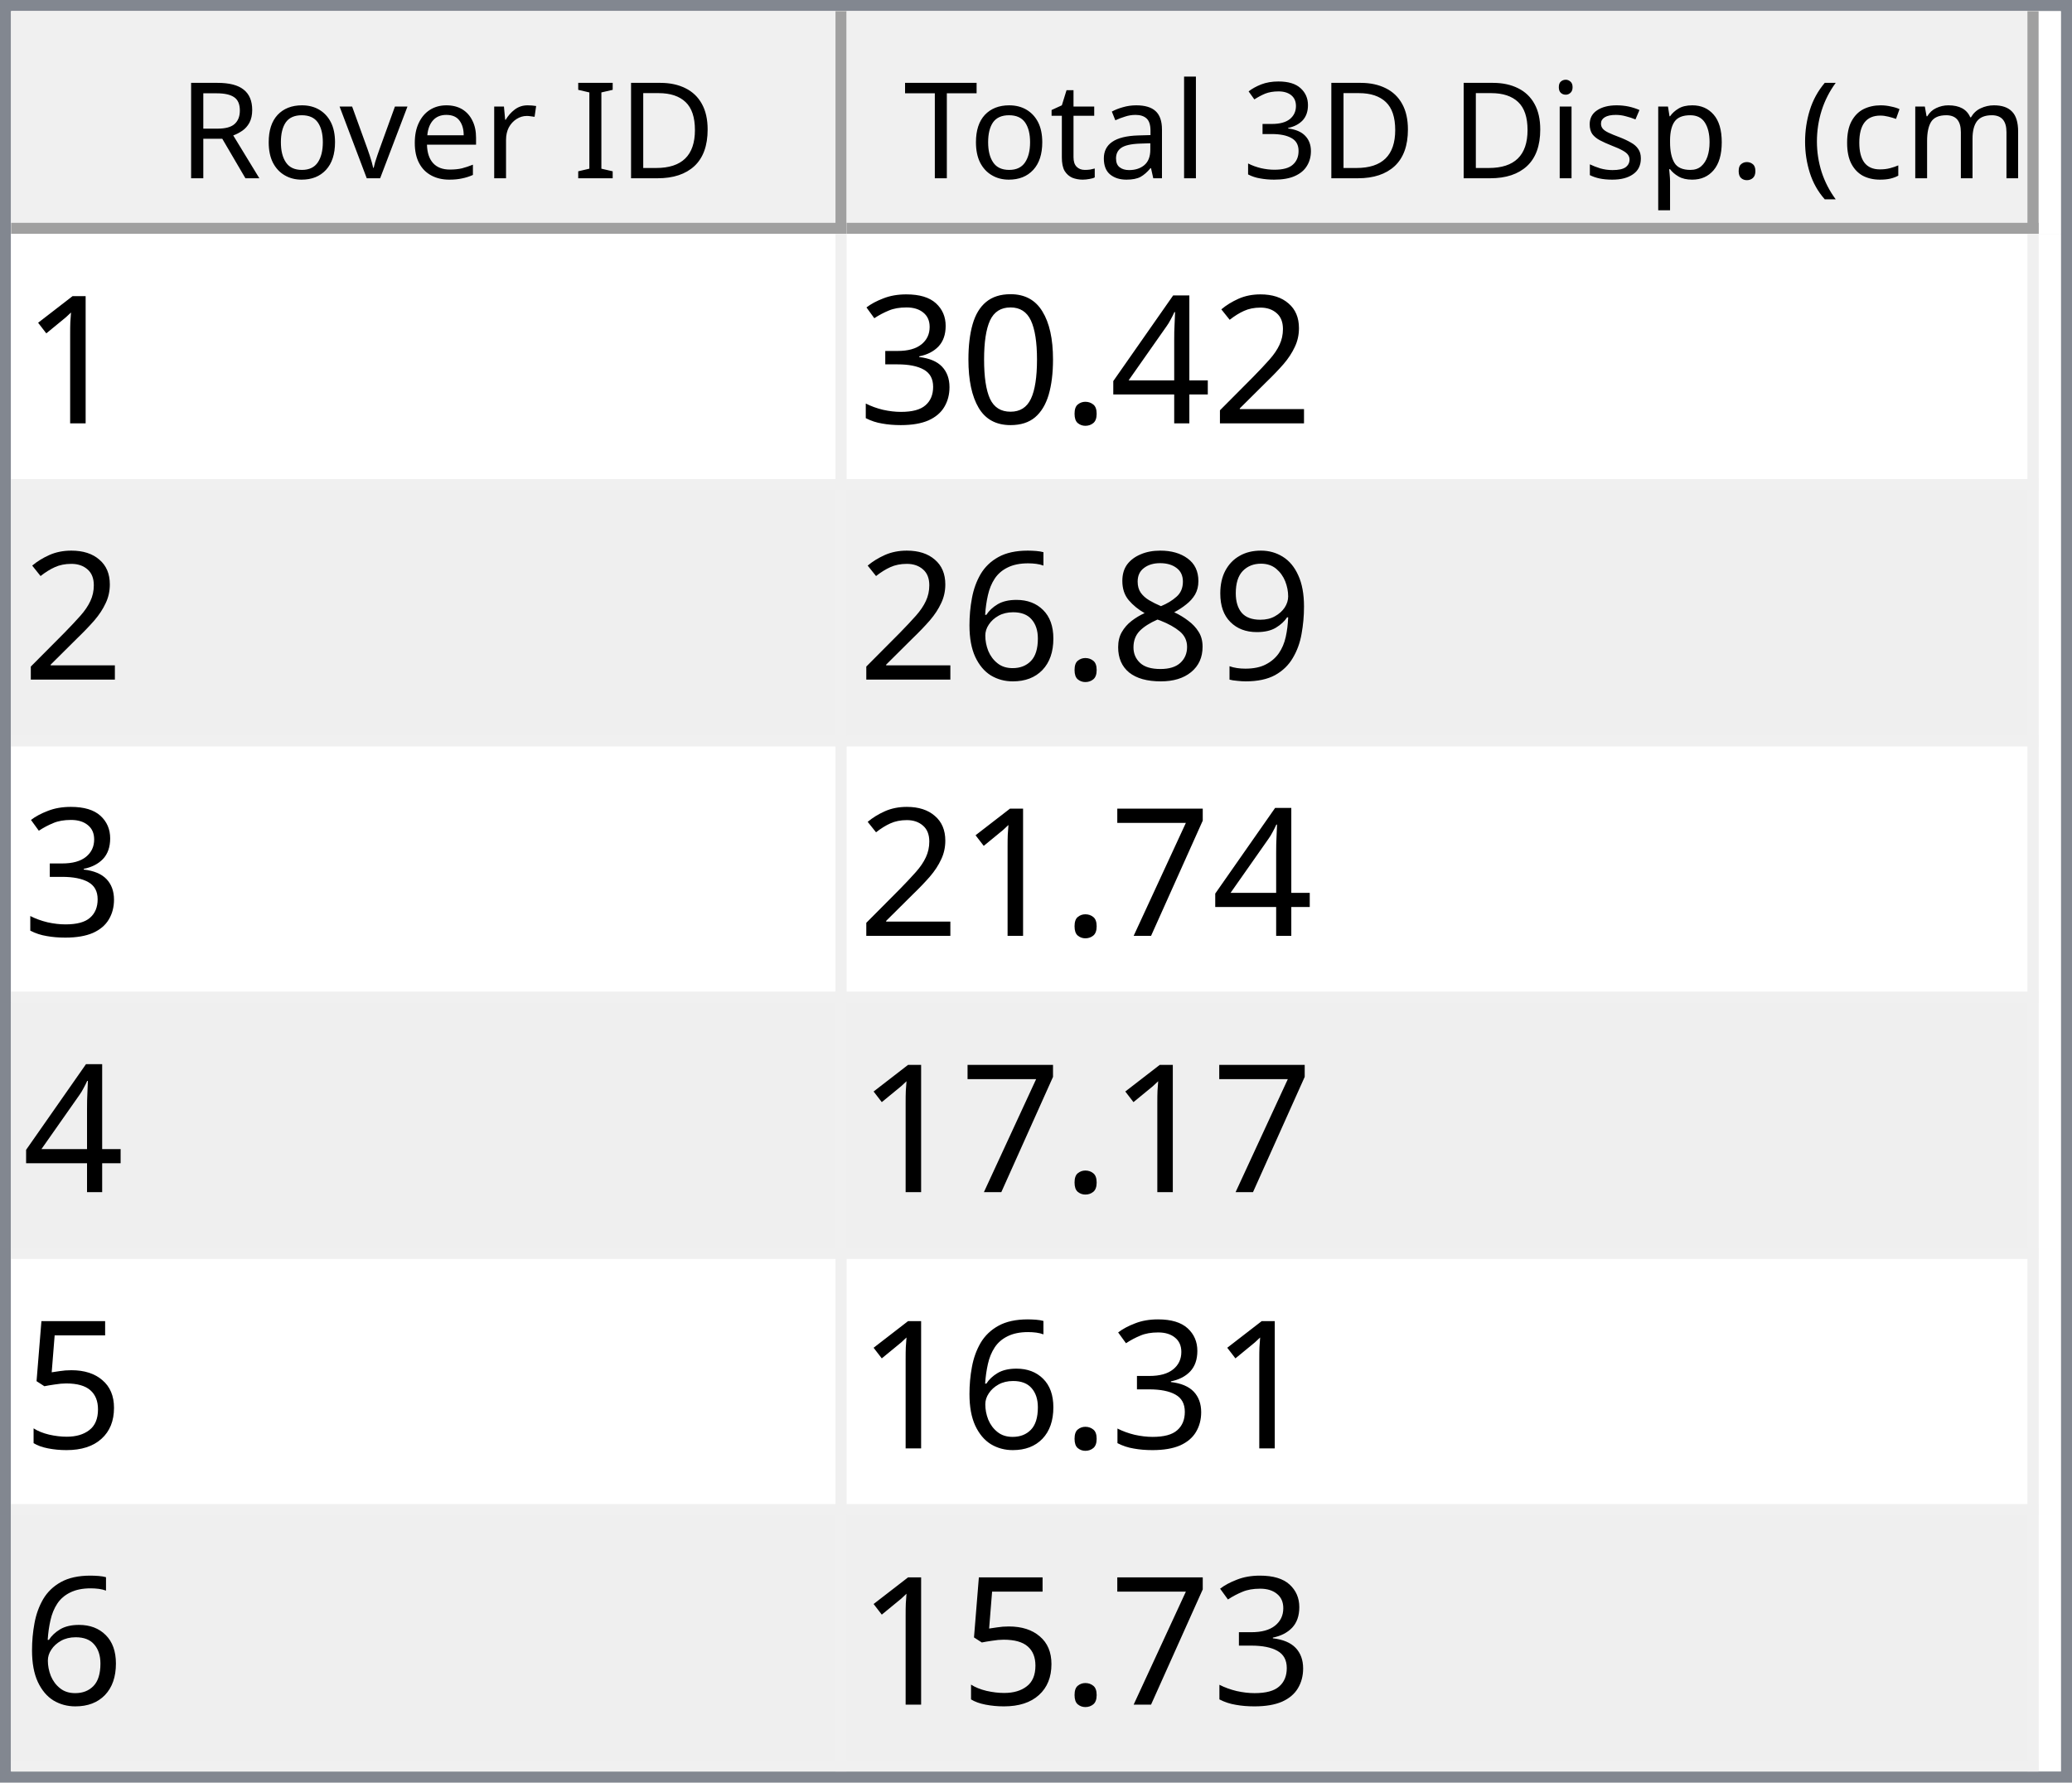
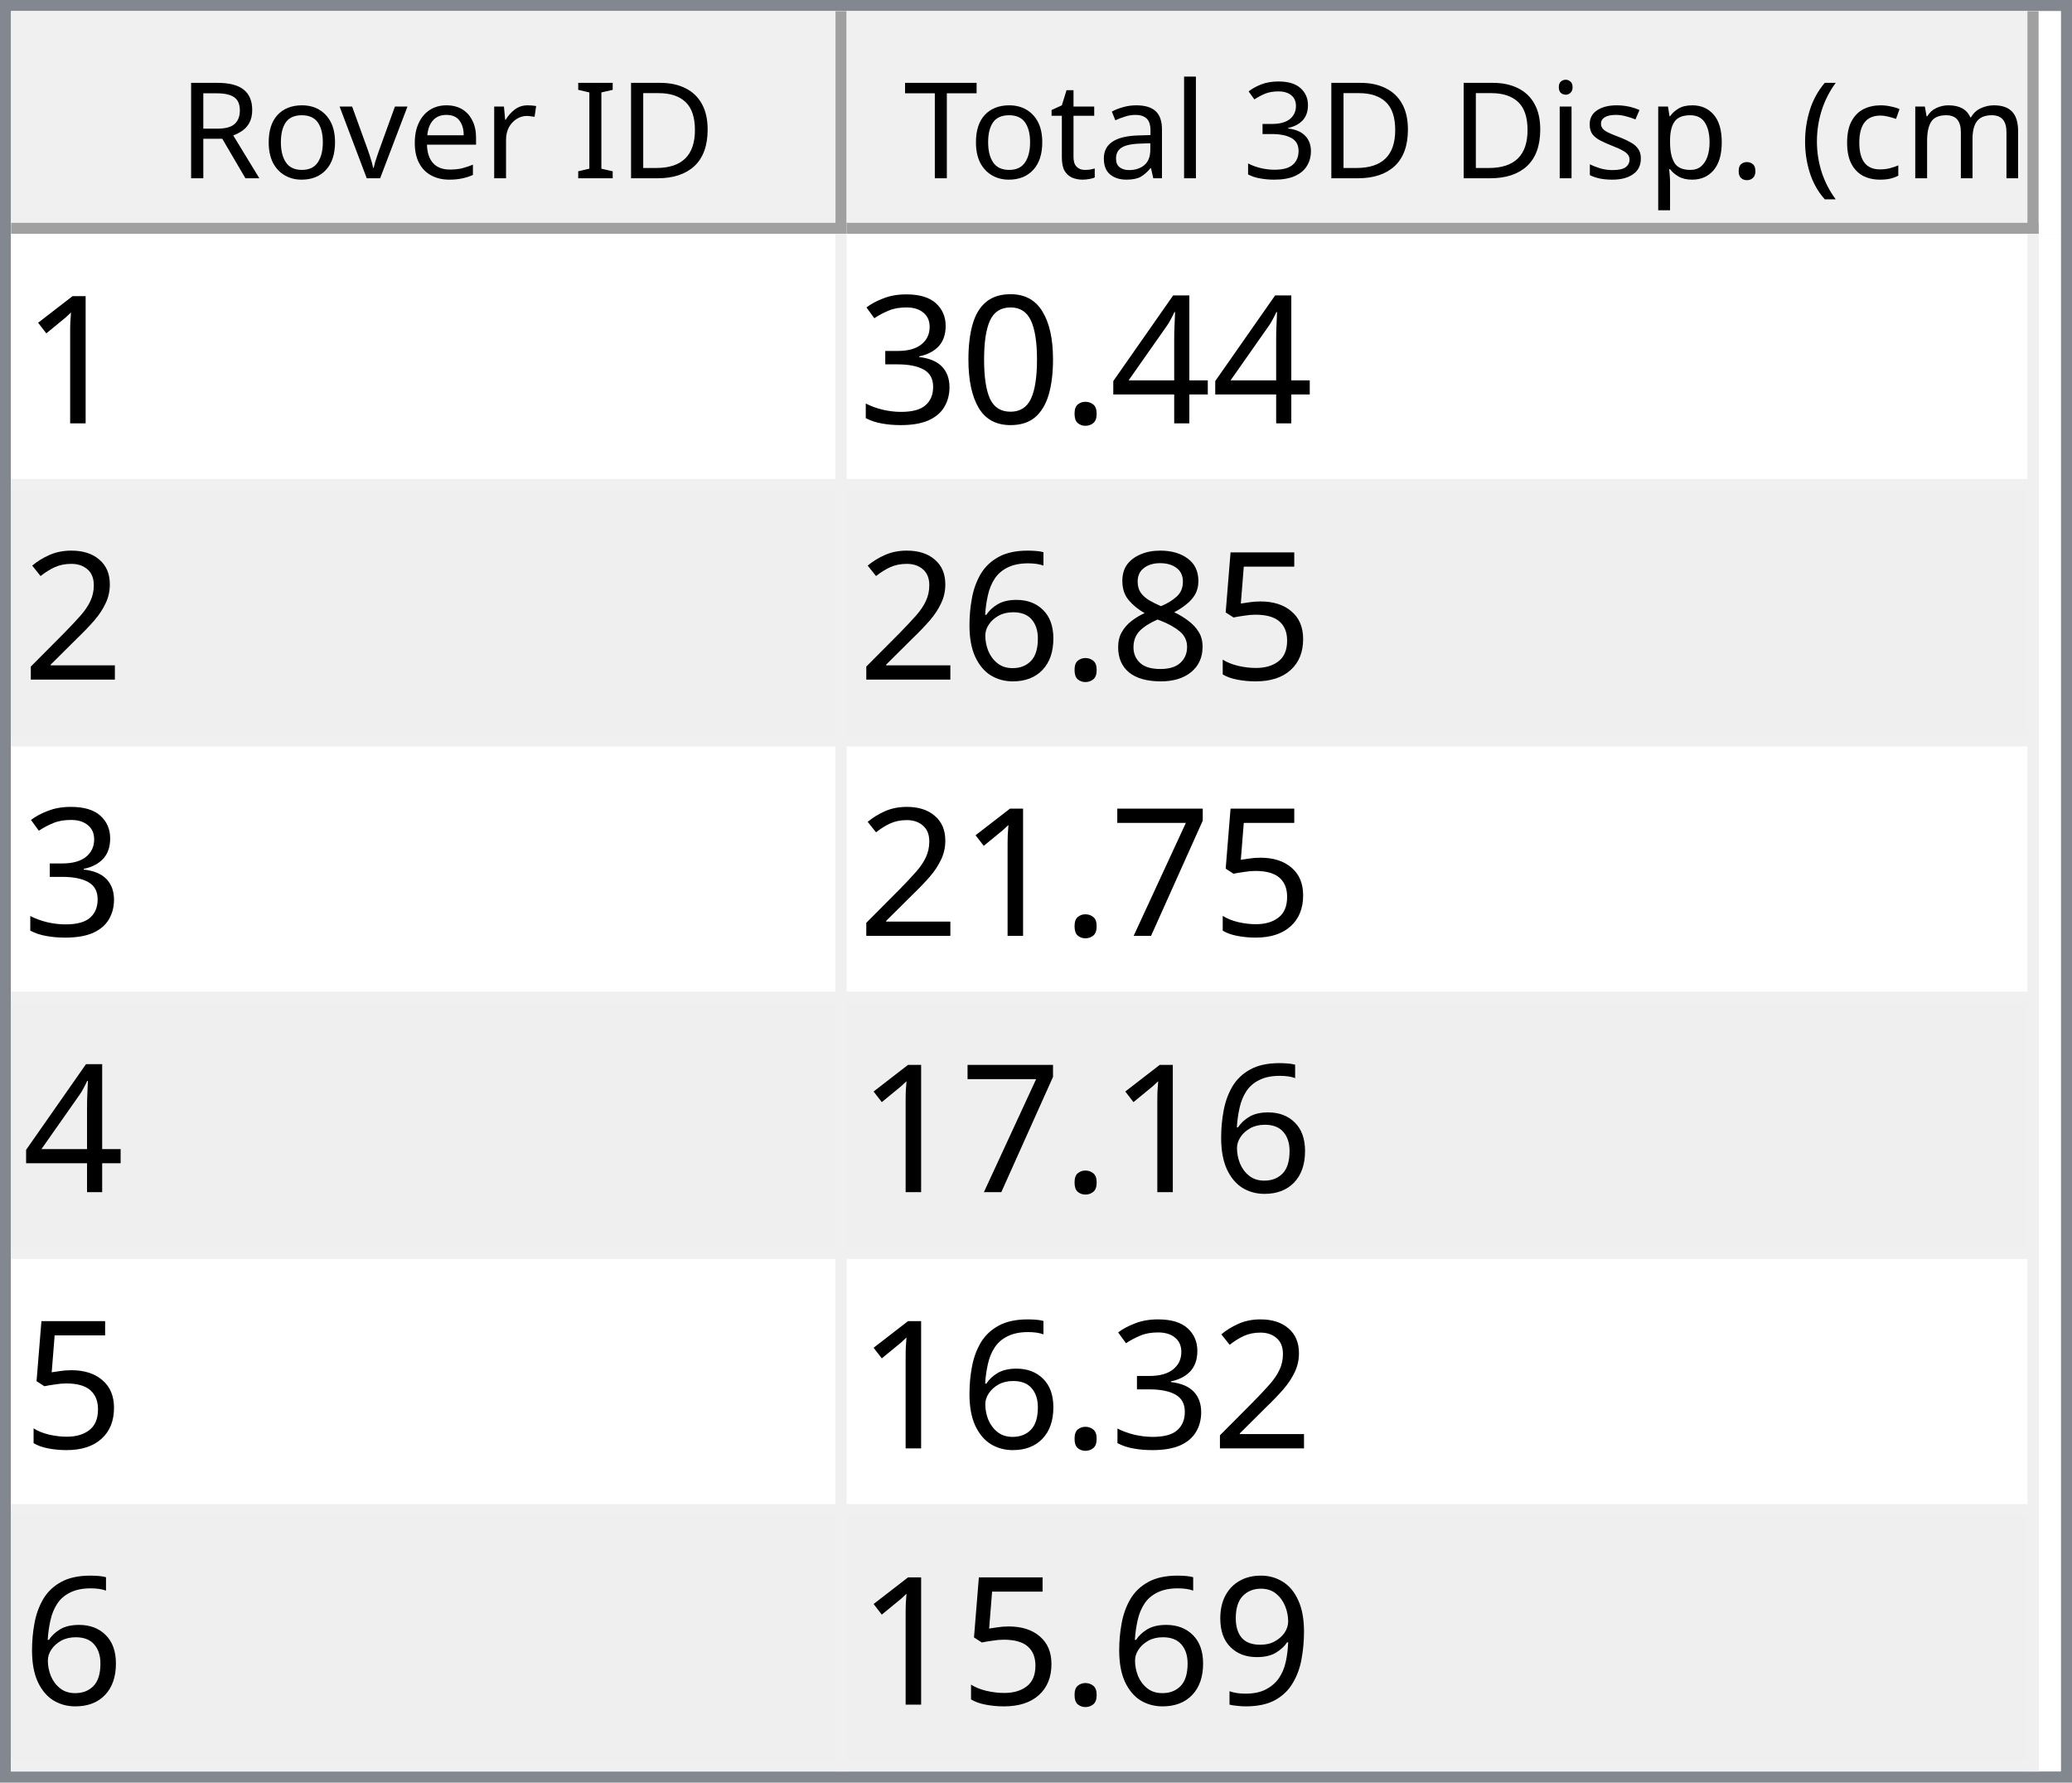
<svg xmlns="http://www.w3.org/2000/svg" style="fill-opacity:1; color-rendering:auto; color-interpolation:auto; text-rendering:auto; stroke:black; stroke-linecap:square; stroke-miterlimit:10; shape-rendering:auto; stroke-opacity:1; fill:black; stroke-dasharray:none; font-weight:normal; stroke-width:1; font-family:'Dialog'; font-style:normal; stroke-linejoin:miter; font-size:12px; stroke-dashoffset:0; image-rendering:auto;" width="186" height="160">
  <defs id="genericDefs" />
  <g>
    <defs id="defs1">
      <clipPath clipPathUnits="userSpaceOnUse" id="clipPath1">
        <path d="M0 0 L186 0 L186 160 L0 160 L0 0 Z" />
      </clipPath>
      <clipPath clipPathUnits="userSpaceOnUse" id="clipPath2">
        <path d="M0 0 L0 160 L186 160 L186 0 Z" />
      </clipPath>
      <clipPath clipPathUnits="userSpaceOnUse" id="clipPath3">
        <path d="M0 0 L0 20 L184 20 L184 0 Z" />
      </clipPath>
      <clipPath clipPathUnits="userSpaceOnUse" id="clipPath4">
        <path d="M0 0 L0 20 L75 20 L75 0 Z" />
      </clipPath>
      <clipPath clipPathUnits="userSpaceOnUse" id="clipPath5">
        <path d="M1 1 L1 19 L74 19 L74 1 Z" />
      </clipPath>
      <clipPath clipPathUnits="userSpaceOnUse" id="clipPath6">
        <path d="M0 0 L0 18 L73 18 L73 0 Z" />
      </clipPath>
      <clipPath clipPathUnits="userSpaceOnUse" id="clipPath7">
        <path d="M-0.5 -0.5 L-0.5 19.5 L74.5 19.5 L74.5 -0.5 Z" />
      </clipPath>
      <clipPath clipPathUnits="userSpaceOnUse" id="clipPath8">
        <path d="M0 0 L0 20 L107 20 L107 0 Z" />
      </clipPath>
      <clipPath clipPathUnits="userSpaceOnUse" id="clipPath9">
        <path d="M1 1 L1 19 L106 19 L106 1 Z" />
      </clipPath>
      <clipPath clipPathUnits="userSpaceOnUse" id="clipPath10">
        <path d="M0 0 L0 18 L105 18 L105 0 Z" />
      </clipPath>
      <clipPath clipPathUnits="userSpaceOnUse" id="clipPath11">
        <path d="M-0.5 -0.5 L-0.5 19.5 L106.5 19.5 L106.5 -0.5 Z" />
      </clipPath>
      <clipPath clipPathUnits="userSpaceOnUse" id="clipPath12">
        <path d="M0 0 L0 138 L184 138 L184 0 Z" />
      </clipPath>
      <clipPath clipPathUnits="userSpaceOnUse" id="clipPath13">
        <path d="M0 0 L0 138 L182 138 L182 0 Z" />
      </clipPath>
      <clipPath clipPathUnits="userSpaceOnUse" id="clipPath14">
        <path d="M-0.5 -0.5 L-0.5 137.5 L181.5 137.5 L181.5 -0.5 Z" />
      </clipPath>
      <clipPath clipPathUnits="userSpaceOnUse" id="clipPath15">
        <path d="M0 0 L0 22 L74 22 L74 0 Z" />
      </clipPath>
      <clipPath clipPathUnits="userSpaceOnUse" id="clipPath16">
        <path d="M0 0 L0 22 L106 22 L106 0 Z" />
      </clipPath>
      <font horiz-adv-x="64.551" id="font1">
        <font-face ascent="107.91" descent="25.098" units-per-em="100" style="font-style:normal; font-family:Segoe UI; font-weight:normal;" />
        <missing-glyph horiz-adv-x="64.551" d="M8.109 0 L8.109 68.266 L56.453 68.266 L56.453 0 L8.109 0 ZM15.328 7.234 L49.219 7.234 L49.219 61.031 L15.328 61.031 L15.328 7.234 Z" />
        <glyph unicode="D" horiz-adv-x="70.117" d="M9.188 0 L9.188 70.016 L28.516 70.016 Q65.531 70.016 65.531 35.891 Q65.531 19.672 55.25 9.836 Q44.969 0 27.734 0 L9.188 0 ZM17.391 62.594 L17.391 7.422 L27.828 7.422 Q41.609 7.422 49.273 14.797 Q56.938 22.172 56.938 35.688 Q56.938 62.594 28.328 62.594 L17.391 62.594 Z" />
        <glyph unicode="I" horiz-adv-x="26.611" d="M17.391 0 L9.188 0 L9.188 70.016 L17.391 70.016 L17.391 0 Z" />
        <glyph unicode=" " horiz-adv-x="27.393" d="" />
        <glyph unicode="r" horiz-adv-x="34.766" d="M34.188 41.891 Q32.078 43.5 28.125 43.5 Q23 43.5 19.555 38.672 Q16.109 33.844 16.109 25.484 L16.109 0 L8.109 0 L8.109 50 L16.109 50 L16.109 39.703 L16.312 39.703 Q18.016 44.969 21.531 47.922 Q25.047 50.875 29.391 50.875 Q32.516 50.875 34.188 50.203 L34.188 41.891 Z" />
        <glyph unicode="e" horiz-adv-x="52.295" d="M48.297 23 L12.984 23 Q13.188 14.656 17.484 10.109 Q21.781 5.562 29.297 5.562 Q37.75 5.562 44.828 11.141 L44.828 3.609 Q38.234 -1.172 27.391 -1.172 Q16.797 -1.172 10.742 5.641 Q4.688 12.453 4.688 24.812 Q4.688 36.469 11.305 43.82 Q17.922 51.172 27.734 51.172 Q37.547 51.172 42.922 44.828 Q48.297 38.484 48.297 27.203 L48.297 23 ZM40.094 29.781 Q40.047 36.719 36.75 40.578 Q33.453 44.438 27.594 44.438 Q21.922 44.438 17.969 40.383 Q14.016 36.328 13.094 29.781 L40.094 29.781 Z" />
        <glyph unicode="v" horiz-adv-x="47.9" d="M47.406 50 L27.484 0 L19.625 0 L0.688 50 L9.469 50 L22.172 13.672 Q23.578 9.672 23.922 6.688 L24.125 6.688 Q24.609 10.453 25.688 13.484 L38.969 50 L47.406 50 Z" />
        <glyph unicode="o" horiz-adv-x="58.594" d="M29 -1.172 Q17.922 -1.172 11.305 5.836 Q4.688 12.844 4.688 24.422 Q4.688 37.016 11.57 44.094 Q18.453 51.172 30.172 51.172 Q41.359 51.172 47.633 44.289 Q53.906 37.406 53.906 25.203 Q53.906 13.234 47.141 6.031 Q40.375 -1.172 29 -1.172 ZM29.594 44.438 Q21.875 44.438 17.383 39.188 Q12.891 33.938 12.891 24.703 Q12.891 15.828 17.43 10.695 Q21.969 5.562 29.594 5.562 Q37.359 5.562 41.531 10.594 Q45.703 15.625 45.703 24.906 Q45.703 34.281 41.531 39.359 Q37.359 44.438 29.594 44.438 Z" />
        <glyph unicode="R" horiz-adv-x="59.814" d="M59.375 0 L49.609 0 L37.891 19.625 Q36.281 22.359 34.766 24.289 Q33.25 26.219 31.664 27.438 Q30.078 28.656 28.25 29.219 Q26.422 29.781 24.125 29.781 L17.391 29.781 L17.391 0 L9.188 0 L9.188 70.016 L30.078 70.016 Q34.672 70.016 38.555 68.867 Q42.438 67.719 45.289 65.375 Q48.141 63.031 49.758 59.547 Q51.375 56.062 51.375 51.375 Q51.375 47.703 50.273 44.656 Q49.172 41.609 47.148 39.211 Q45.125 36.812 42.266 35.133 Q39.406 33.453 35.844 32.516 L35.844 32.328 Q37.594 31.547 38.891 30.547 Q40.188 29.547 41.359 28.18 Q42.531 26.812 43.68 25.078 Q44.828 23.344 46.234 21.047 L59.375 0 ZM17.391 62.594 L17.391 37.203 L28.516 37.203 Q31.594 37.203 34.203 38.133 Q36.812 39.062 38.719 40.797 Q40.625 42.531 41.703 45.047 Q42.781 47.562 42.781 50.688 Q42.781 56.297 39.141 59.445 Q35.5 62.594 28.609 62.594 L17.391 62.594 Z" />
        <glyph unicode=")" horiz-adv-x="30.176" d="M8.297 -15.922 L1.172 -15.922 Q16.406 2.344 16.406 26.812 Q16.406 51.469 1.078 70.016 L8.297 70.016 Q23.531 52.156 23.531 26.703 Q23.531 1.375 8.297 -15.922 Z" />
        <glyph unicode="m" horiz-adv-x="86.133" d="M79.109 0 L71.094 0 L71.094 28.719 Q71.094 37.016 68.531 40.727 Q65.969 44.438 59.906 44.438 Q54.781 44.438 51.195 39.75 Q47.609 35.062 47.609 28.516 L47.609 0 L39.594 0 L39.594 29.688 Q39.594 44.438 28.219 44.438 Q22.953 44.438 19.531 40.016 Q16.109 35.594 16.109 28.516 L16.109 0 L8.109 0 L8.109 50 L16.109 50 L16.109 42.094 L16.312 42.094 Q21.625 51.172 31.844 51.172 Q36.969 51.172 40.773 48.312 Q44.578 45.453 46 40.828 Q51.562 51.172 62.594 51.172 Q79.109 51.172 79.109 30.812 L79.109 0 Z" />
        <glyph unicode="c" horiz-adv-x="46.191" d="M42.188 2.297 Q36.422 -1.172 28.516 -1.172 Q17.828 -1.172 11.258 5.789 Q4.688 12.75 4.688 23.828 Q4.688 36.188 11.766 43.68 Q18.844 51.172 30.672 51.172 Q37.25 51.172 42.281 48.734 L42.281 40.531 Q36.719 44.438 30.375 44.438 Q22.703 44.438 17.797 38.945 Q12.891 33.453 12.891 24.516 Q12.891 15.719 17.508 10.641 Q22.125 5.562 29.891 5.562 Q36.422 5.562 42.188 9.906 L42.188 2.297 Z" />
        <glyph unicode="(" horiz-adv-x="30.176" d="M29.109 -15.922 L21.969 -15.922 Q6.844 1.375 6.844 26.703 Q6.844 52.156 21.969 70.016 L29.203 70.016 Q13.875 51.469 13.875 26.812 Q13.875 2.344 29.109 -15.922 Z" />
        <glyph unicode="." horiz-adv-x="21.68" d="M10.891 -1.078 Q8.641 -1.078 7.055 0.539 Q5.469 2.156 5.469 4.391 Q5.469 6.641 7.055 8.273 Q8.641 9.906 10.891 9.906 Q13.188 9.906 14.797 8.273 Q16.406 6.641 16.406 4.391 Q16.406 2.156 14.797 0.539 Q13.188 -1.078 10.891 -1.078 Z" />
        <glyph unicode="p" horiz-adv-x="58.789" d="M16.312 7.234 L16.109 7.234 L16.109 -23 L8.109 -23 L8.109 50 L16.109 50 L16.109 41.219 L16.312 41.219 Q22.219 51.172 33.594 51.172 Q43.266 51.172 48.688 44.461 Q54.109 37.75 54.109 26.469 Q54.109 13.922 48 6.375 Q41.891 -1.172 31.297 -1.172 Q21.578 -1.172 16.312 7.234 ZM16.109 27.391 L16.109 20.406 Q16.109 14.203 20.141 9.883 Q24.172 5.562 30.375 5.562 Q37.641 5.562 41.773 11.133 Q45.906 16.703 45.906 26.609 Q45.906 34.969 42.047 39.703 Q38.188 44.438 31.594 44.438 Q24.609 44.438 20.359 39.578 Q16.109 34.719 16.109 27.391 Z" />
        <glyph unicode="s" horiz-adv-x="42.432" d="M5.078 1.812 L5.078 10.406 Q11.625 5.562 19.484 5.562 Q30.031 5.562 30.031 12.594 Q30.031 14.594 29.125 15.992 Q28.219 17.391 26.68 18.461 Q25.141 19.531 23.07 20.383 Q21 21.234 18.609 22.172 Q15.281 23.484 12.766 24.828 Q10.25 26.172 8.57 27.859 Q6.891 29.547 6.031 31.695 Q5.172 33.844 5.172 36.719 Q5.172 40.234 6.789 42.945 Q8.406 45.656 11.086 47.484 Q13.766 49.312 17.211 50.242 Q20.656 51.172 24.312 51.172 Q30.812 51.172 35.938 48.922 L35.938 40.828 Q30.422 44.438 23.25 44.438 Q21 44.438 19.195 43.922 Q17.391 43.406 16.094 42.477 Q14.797 41.547 14.086 40.258 Q13.375 38.969 13.375 37.406 Q13.375 35.453 14.086 34.133 Q14.797 32.812 16.164 31.789 Q17.531 30.766 19.484 29.938 Q21.438 29.109 23.922 28.125 Q27.25 26.859 29.883 25.516 Q32.516 24.172 34.375 22.484 Q36.234 20.797 37.234 18.602 Q38.234 16.406 38.234 13.375 Q38.234 9.672 36.602 6.938 Q34.969 4.203 32.234 2.398 Q29.5 0.594 25.93 -0.289 Q22.359 -1.172 18.453 -1.172 Q10.75 -1.172 5.078 1.812 Z" />
        <glyph unicode="i" horiz-adv-x="24.219" d="M12.203 62.703 Q10.062 62.703 8.547 64.164 Q7.031 65.625 7.031 67.875 Q7.031 70.125 8.547 71.609 Q10.062 73.094 12.203 73.094 Q14.406 73.094 15.945 71.609 Q17.484 70.125 17.484 67.875 Q17.484 65.719 15.945 64.211 Q14.406 62.703 12.203 62.703 ZM16.109 0 L8.109 0 L8.109 50 L16.109 50 L16.109 0 Z" />
        <glyph unicode="3" horiz-adv-x="53.906" d="M46.531 19.828 Q46.531 15.094 44.75 11.211 Q42.969 7.328 39.719 4.57 Q36.469 1.812 31.93 0.297 Q27.391 -1.219 21.922 -1.219 Q11.922 -1.219 6 2.594 L6 11.188 Q13.094 5.609 22.219 5.609 Q25.875 5.609 28.828 6.539 Q31.781 7.469 33.906 9.227 Q36.031 10.984 37.18 13.477 Q38.328 15.969 38.328 19.094 Q38.328 32.812 18.797 32.812 L12.984 32.812 L12.984 39.594 L18.5 39.594 Q35.797 39.594 35.797 52.484 Q35.797 64.406 22.609 64.406 Q15.188 64.406 8.688 59.422 L8.688 67.188 Q15.375 71.188 24.609 71.188 Q29 71.188 32.57 69.969 Q36.141 68.75 38.68 66.555 Q41.219 64.359 42.609 61.281 Q44 58.203 44 54.5 Q44 40.672 30.031 36.719 L30.031 36.531 Q33.594 36.141 36.625 34.797 Q39.656 33.453 41.852 31.305 Q44.047 29.156 45.289 26.25 Q46.531 23.344 46.531 19.828 Z" />
        <glyph unicode="l" horiz-adv-x="24.219" d="M16.109 0 L8.109 0 L8.109 74.031 L16.109 74.031 L16.109 0 Z" />
        <glyph unicode="a" horiz-adv-x="50.879" d="M43.891 0 L35.891 0 L35.891 7.812 L35.688 7.812 Q30.469 -1.172 20.312 -1.172 Q12.844 -1.172 8.617 2.781 Q4.391 6.734 4.391 13.281 Q4.391 27.297 20.906 29.594 L35.891 31.688 Q35.891 44.438 25.594 44.438 Q16.547 44.438 9.281 38.281 L9.281 46.484 Q16.656 51.172 26.266 51.172 Q43.891 51.172 43.891 32.516 L43.891 0 ZM35.891 25.297 L23.828 23.641 Q18.266 22.859 15.43 20.875 Q12.594 18.891 12.594 13.875 Q12.594 10.203 15.211 7.883 Q17.828 5.562 22.172 5.562 Q28.125 5.562 32.008 9.742 Q35.891 13.922 35.891 20.312 L35.891 25.297 Z" />
        <glyph unicode="t" horiz-adv-x="33.887" d="M31.297 0.484 Q28.469 -1.078 23.828 -1.078 Q10.688 -1.078 10.688 13.578 L10.688 43.172 L2.094 43.172 L2.094 50 L10.688 50 L10.688 62.203 L18.703 64.797 L18.703 50 L31.297 50 L31.297 43.172 L18.703 43.172 L18.703 14.984 Q18.703 9.969 20.414 7.82 Q22.125 5.672 26.078 5.672 Q29.109 5.672 31.297 7.328 L31.297 0.484 Z" />
        <glyph unicode="T" horiz-adv-x="52.393" d="M50.594 62.594 L30.375 62.594 L30.375 0 L22.172 0 L22.172 62.594 L2 62.594 L2 70.016 L50.594 70.016 L50.594 62.594 Z" />
      </font>
      <font horiz-adv-x="75.0" id="font2">
        <font-face ascent="100.537" descent="21.973" units-per-em="100" style="font-style:normal; font-family:sans-serif; font-weight:normal;" />
        <missing-glyph horiz-adv-x="75.0" d="M12.5 0 L12.5 62.5 L62.5 62.5 L62.5 0 L12.5 0 ZM14.062 1.562 L60.938 1.562 L60.938 60.938 L14.062 60.938 L14.062 1.562 Z" />
        <glyph unicode="1" horiz-adv-x="55.615" d="M37.25 0 L28.469 0 L28.469 56 Q25.297 52.984 20.141 49.953 Q14.984 46.922 10.891 45.406 L10.891 53.906 Q18.266 57.375 23.781 62.305 Q29.297 67.234 31.594 71.875 L37.25 71.875 L37.25 0 Z" />
-         <glyph unicode="2" horiz-adv-x="55.615" d="M50.344 8.453 L50.344 0 L3.031 0 Q2.938 3.172 4.047 6.109 Q5.859 10.938 9.836 15.625 Q13.812 20.312 21.344 26.469 Q33.016 36.031 37.117 41.625 Q41.219 47.219 41.219 52.203 Q41.219 57.422 37.477 61.008 Q33.734 64.594 27.734 64.594 Q21.391 64.594 17.578 60.789 Q13.766 56.984 13.719 50.25 L4.688 51.172 Q5.609 61.281 11.664 66.578 Q17.719 71.875 27.938 71.875 Q38.234 71.875 44.242 66.164 Q50.25 60.453 50.25 52 Q50.25 47.703 48.492 43.555 Q46.734 39.406 42.656 34.812 Q38.578 30.219 29.109 22.219 Q21.188 15.578 18.945 13.211 Q16.703 10.844 15.234 8.453 L50.344 8.453 Z" />
        <glyph unicode="4" horiz-adv-x="55.615" d="M32.328 0 L32.328 17.141 L1.266 17.141 L1.266 25.203 L33.938 71.578 L41.109 71.578 L41.109 25.203 L50.781 25.203 L50.781 17.141 L41.109 17.141 L41.109 0 L32.328 0 ZM32.328 25.203 L32.328 57.469 L9.906 25.203 L32.328 25.203 Z" />
        <glyph unicode="." horiz-adv-x="27.783" d="M9.078 0 L9.078 10.016 L19.094 10.016 L19.094 0 L9.078 0 Z" />
        <glyph unicode="0" horiz-adv-x="55.615" d="M4.156 35.297 Q4.156 48 6.766 55.742 Q9.375 63.484 14.523 67.68 Q19.672 71.875 27.484 71.875 Q33.25 71.875 37.594 69.555 Q41.938 67.234 44.773 62.867 Q47.609 58.5 49.219 52.227 Q50.828 45.953 50.828 35.297 Q50.828 22.703 48.242 14.969 Q45.656 7.234 40.508 3.008 Q35.359 -1.219 27.484 -1.219 Q17.141 -1.219 11.234 6.203 Q4.156 15.141 4.156 35.297 ZM13.188 35.297 Q13.188 17.672 17.312 11.836 Q21.438 6 27.484 6 Q33.547 6 37.672 11.859 Q41.797 17.719 41.797 35.297 Q41.797 52.984 37.672 58.789 Q33.547 64.594 27.391 64.594 Q21.344 64.594 17.719 59.469 Q13.188 52.938 13.188 35.297 Z" />
        <glyph unicode="3" horiz-adv-x="55.615" d="M4.203 18.891 L12.984 20.062 Q14.5 12.594 18.141 9.297 Q21.781 6 27 6 Q33.203 6 37.477 10.297 Q41.75 14.594 41.75 20.953 Q41.75 27 37.797 30.93 Q33.844 34.859 27.734 34.859 Q25.25 34.859 21.531 33.891 L22.516 41.609 Q23.391 41.5 23.922 41.5 Q29.547 41.5 34.039 44.43 Q38.531 47.359 38.531 53.469 Q38.531 58.297 35.258 61.477 Q31.984 64.656 26.812 64.656 Q21.688 64.656 18.266 61.43 Q14.844 58.203 13.875 51.766 L5.078 53.328 Q6.688 62.156 12.398 67.016 Q18.109 71.875 26.609 71.875 Q32.469 71.875 37.398 69.359 Q42.328 66.844 44.945 62.5 Q47.562 58.156 47.562 53.266 Q47.562 48.641 45.07 44.828 Q42.578 41.016 37.703 38.766 Q44.047 37.312 47.562 32.695 Q51.078 28.078 51.078 21.141 Q51.078 11.766 44.242 5.25 Q37.406 -1.266 26.953 -1.266 Q17.531 -1.266 11.305 4.352 Q5.078 9.969 4.203 18.891 Z" />
-         <glyph unicode="9" horiz-adv-x="55.615" d="M5.469 16.547 L13.922 17.328 Q14.984 11.375 18.016 8.688 Q21.047 6 25.781 6 Q29.828 6 32.883 7.859 Q35.938 9.719 37.891 12.82 Q39.844 15.922 41.164 21.195 Q42.484 26.469 42.484 31.938 Q42.484 32.516 42.438 33.688 Q39.797 29.5 35.234 26.883 Q30.672 24.266 25.344 24.266 Q16.453 24.266 10.305 30.711 Q4.156 37.156 4.156 47.703 Q4.156 58.594 10.578 65.234 Q17 71.875 26.656 71.875 Q33.641 71.875 39.43 68.117 Q45.219 64.359 48.219 57.398 Q51.219 50.438 51.219 37.25 Q51.219 23.531 48.242 15.406 Q45.266 7.281 39.383 3.031 Q33.5 -1.219 25.594 -1.219 Q17.188 -1.219 11.867 3.445 Q6.547 8.109 5.469 16.547 ZM41.453 48.141 Q41.453 55.719 37.43 60.156 Q33.406 64.594 27.734 64.594 Q21.875 64.594 17.531 59.812 Q13.188 55.031 13.188 47.406 Q13.188 40.578 17.312 36.305 Q21.438 32.031 27.484 32.031 Q33.594 32.031 37.523 36.305 Q41.453 40.578 41.453 48.141 Z" />
+         <glyph unicode="2" horiz-adv-x="55.615" d="M50.344 8.453 L50.344 0 L3.031 0 Q2.938 3.172 4.047 6.109 Q5.859 10.938 9.836 15.625 Q13.812 20.312 21.344 26.469 Q33.016 36.031 37.117 41.625 Q41.219 47.219 41.219 52.203 Q41.219 57.422 37.477 61.008 Q33.734 64.594 27.734 64.594 Q21.391 64.594 17.578 60.789 Q13.766 56.984 13.719 50.25 L4.688 51.172 Q5.609 61.281 11.664 66.578 Q17.719 71.875 27.938 71.875 Q38.234 71.875 44.242 66.164 Q50.25 60.453 50.25 52 Q50.25 47.703 48.492 43.555 Q46.734 39.406 42.656 34.812 Q38.578 30.219 29.109 22.219 Q21.188 15.578 18.945 13.211 Q16.703 10.844 15.234 8.453 L50.344 8.453 Z" />
+         <glyph unicode="5" horiz-adv-x="55.615" d="M4.156 18.75 L13.375 19.531 Q14.406 12.797 18.141 9.398 Q21.875 6 27.156 6 Q33.5 6 37.891 10.789 Q42.281 15.578 42.281 23.484 Q42.281 31 38.062 35.352 Q33.844 39.703 27 39.703 Q22.75 39.703 19.336 37.773 Q15.922 35.844 13.969 32.766 L5.719 33.844 L12.641 70.609 L48.25 70.609 L48.25 62.203 L19.672 62.203 L15.828 42.969 Q22.266 47.469 29.344 47.469 Q38.719 47.469 45.164 40.969 Q51.609 34.469 51.609 24.266 Q51.609 14.547 45.953 7.469 Q39.062 -1.219 27.156 -1.219 Q17.391 -1.219 11.211 4.25 Q5.031 9.719 4.156 18.75 Z" />
        <glyph unicode="8" horiz-adv-x="55.615" d="M17.672 38.812 Q12.203 40.828 9.57 44.539 Q6.938 48.25 6.938 53.422 Q6.938 61.234 12.555 66.555 Q18.172 71.875 27.484 71.875 Q36.859 71.875 42.578 66.43 Q48.297 60.984 48.297 53.172 Q48.297 48.188 45.68 44.508 Q43.062 40.828 37.75 38.812 Q44.344 36.672 47.781 31.883 Q51.219 27.094 51.219 20.453 Q51.219 11.281 44.727 5.031 Q38.234 -1.219 27.641 -1.219 Q17.047 -1.219 10.547 5.055 Q4.047 11.328 4.047 20.703 Q4.047 27.688 7.594 32.398 Q11.141 37.109 17.672 38.812 ZM15.922 53.719 Q15.922 48.641 19.195 45.414 Q22.469 42.188 27.688 42.188 Q32.766 42.188 36.016 45.383 Q39.266 48.578 39.266 53.219 Q39.266 58.062 35.914 61.359 Q32.562 64.656 27.594 64.656 Q22.562 64.656 19.242 61.43 Q15.922 58.203 15.922 53.719 ZM13.094 20.656 Q13.094 16.891 14.875 13.375 Q16.656 9.859 20.172 7.93 Q23.688 6 27.734 6 Q34.031 6 38.133 10.055 Q42.234 14.109 42.234 20.359 Q42.234 26.703 38.016 30.859 Q33.797 35.016 27.438 35.016 Q21.234 35.016 17.164 30.914 Q13.094 26.812 13.094 20.656 Z" />
        <glyph unicode="6" horiz-adv-x="55.615" d="M49.75 54.047 L41.016 53.375 Q39.844 58.547 37.703 60.891 Q34.125 64.656 28.906 64.656 Q24.703 64.656 21.531 62.312 Q17.391 59.281 14.992 53.469 Q12.594 47.656 12.5 36.922 Q15.672 41.75 20.266 44.094 Q24.859 46.438 29.891 46.438 Q38.672 46.438 44.852 39.969 Q51.031 33.5 51.031 23.25 Q51.031 16.5 48.125 10.719 Q45.219 4.938 40.141 1.859 Q35.062 -1.219 28.609 -1.219 Q17.625 -1.219 10.695 6.859 Q3.766 14.938 3.766 33.5 Q3.766 54.25 11.422 63.672 Q18.109 71.875 29.438 71.875 Q37.891 71.875 43.289 67.141 Q48.688 62.406 49.75 54.047 ZM13.875 23.188 Q13.875 18.656 15.797 14.508 Q17.719 10.359 21.188 8.18 Q24.656 6 28.469 6 Q34.031 6 38.039 10.492 Q42.047 14.984 42.047 22.703 Q42.047 30.125 38.086 34.398 Q34.125 38.672 28.125 38.672 Q22.172 38.672 18.023 34.398 Q13.875 30.125 13.875 23.188 Z" />
        <glyph unicode="7" horiz-adv-x="55.615" d="M4.734 62.203 L4.734 70.656 L51.078 70.656 L51.078 63.812 Q44.234 56.547 37.523 44.484 Q30.812 32.422 27.156 19.672 Q24.516 10.688 23.781 0 L14.75 0 Q14.891 8.453 18.062 20.414 Q21.234 32.375 27.172 43.484 Q33.109 54.594 39.797 62.203 L4.734 62.203 Z" />
-         <glyph unicode="5" horiz-adv-x="55.615" d="M4.156 18.75 L13.375 19.531 Q14.406 12.797 18.141 9.398 Q21.875 6 27.156 6 Q33.5 6 37.891 10.789 Q42.281 15.578 42.281 23.484 Q42.281 31 38.062 35.352 Q33.844 39.703 27 39.703 Q22.75 39.703 19.336 37.773 Q15.922 35.844 13.969 32.766 L5.719 33.844 L12.641 70.609 L48.25 70.609 L48.25 62.203 L19.672 62.203 L15.828 42.969 Q22.266 47.469 29.344 47.469 Q38.719 47.469 45.164 40.969 Q51.609 34.469 51.609 24.266 Q51.609 14.547 45.953 7.469 Q39.062 -1.219 27.156 -1.219 Q17.391 -1.219 11.211 4.25 Q5.031 9.719 4.156 18.75 Z" />
+         <glyph unicode="9" horiz-adv-x="55.615" d="M5.469 16.547 L13.922 17.328 Q14.984 11.375 18.016 8.688 Q21.047 6 25.781 6 Q29.828 6 32.883 7.859 Q35.938 9.719 37.891 12.82 Q39.844 15.922 41.164 21.195 Q42.484 26.469 42.484 31.938 Q42.484 32.516 42.438 33.688 Q39.797 29.5 35.234 26.883 Q30.672 24.266 25.344 24.266 Q16.453 24.266 10.305 30.711 Q4.156 37.156 4.156 47.703 Q4.156 58.594 10.578 65.234 Q17 71.875 26.656 71.875 Q33.641 71.875 39.43 68.117 Q45.219 64.359 48.219 57.398 Q51.219 50.438 51.219 37.25 Q51.219 23.531 48.242 15.406 Q45.266 7.281 39.383 3.031 Q33.5 -1.219 25.594 -1.219 Q17.188 -1.219 11.867 3.445 Q6.547 8.109 5.469 16.547 ZM41.453 48.141 Q41.453 55.719 37.43 60.156 Q33.406 64.594 27.734 64.594 Q21.875 64.594 17.531 59.812 Q13.188 55.031 13.188 47.406 Q13.188 40.578 17.312 36.305 Q21.438 32.031 27.484 32.031 Q33.594 32.031 37.523 36.305 Q41.453 40.578 41.453 48.141 Z" />
      </font>
    </defs>
    <g style="fill:white; stroke:white;">
      <rect x="0" y="0" width="186" style="clip-path:url(#clipPath1); stroke:none;" height="160" />
    </g>
    <g style="fill:white; text-rendering:optimizeSpeed; color-rendering:optimizeSpeed; image-rendering:optimizeSpeed; shape-rendering:crispEdges; stroke:white; color-interpolation:sRGB;">
      <rect x="0" width="186" height="160" y="0" style="stroke:none;" />
      <path style="stroke:none;" d="M0 160 L186 160 L186 0 L0 0 Z" />
    </g>
    <g style="fill:rgb(240,240,240); font-family:'Segoe UI'; stroke:rgb(240,240,240);">
      <rect x="0" y="0" width="186" style="clip-path:url(#clipPath2); stroke:none;" height="160" />
    </g>
    <g style="fill:rgb(130,135,144); font-family:'Segoe UI'; stroke:rgb(130,135,144);">
      <path d="M0 0 L186 0 L186 160 L0 160 L0 0 ZM1 1 L185 1 L185 159 L1 159 L1 1 Z" style="fill-rule:evenodd; clip-path:url(#clipPath2); stroke:none;" />
    </g>
    <g style="fill:white; font-family:'Segoe UI'; stroke:white;" transform="translate(1,1)">
      <rect x="0" y="0" width="184" style="clip-path:url(#clipPath3); stroke:none;" height="20" />
    </g>
    <g style="fill:rgb(240,240,240); font-family:'Segoe UI'; stroke:rgb(240,240,240);" transform="translate(1,1)">
      <rect x="0" y="0" width="75" style="clip-path:url(#clipPath4); stroke:none;" height="20" />
    </g>
    <g style="font-family:'Segoe UI';" transform="translate(2,2)">
      <text x="14" xml:space="preserve" y="14" style="clip-path:url(#clipPath6); stroke:none;">Rover ID</text>
    </g>
    <g style="fill:rgb(160,160,160); font-family:'Segoe UI'; stroke:rgb(160,160,160); stroke-linejoin:bevel;" transform="translate(1.5,1.5)">
      <line x1="74" x2="74" y1="0" style="fill:none; clip-path:url(#clipPath7);" y2="19" />
    </g>
    <g style="fill:rgb(160,160,160); font-family:'Segoe UI'; stroke:rgb(160,160,160); stroke-linejoin:bevel;" transform="matrix(1,0,0,1,1,1) translate(0.5,0.5)">
      <line x1="0" x2="74" y1="19" style="fill:none; clip-path:url(#clipPath7);" y2="19" />
    </g>
    <g style="fill:rgb(240,240,240); font-family:'Segoe UI'; stroke:rgb(240,240,240);" transform="translate(76,1)">
      <rect x="0" y="0" width="107" style="clip-path:url(#clipPath8); stroke:none;" height="20" />
    </g>
    <g style="font-family:'Segoe UI';" transform="translate(77,2)">
      <text x="1" xml:space="preserve" y="14" style="clip-path:url(#clipPath10); stroke:none;"> Total 3D Disp. (cm)</text>
    </g>
    <g style="fill:rgb(160,160,160); font-family:'Segoe UI'; stroke:rgb(160,160,160); stroke-linejoin:bevel;" transform="translate(76.5,1.5)">
      <line x1="106" x2="106" y1="0" style="fill:none; clip-path:url(#clipPath11);" y2="19" />
    </g>
    <g style="fill:rgb(160,160,160); font-family:'Segoe UI'; stroke:rgb(160,160,160); stroke-linejoin:bevel;" transform="matrix(1,0,0,1,76,1) translate(0.5,0.5)">
      <line x1="0" x2="106" y1="19" style="fill:none; clip-path:url(#clipPath11);" y2="19" />
    </g>
    <g style="fill:white; font-family:'Segoe UI'; stroke:white;" transform="translate(1,21)">
      <rect x="0" y="0" width="184" style="clip-path:url(#clipPath12); stroke:none;" height="138" />
    </g>
    <g style="fill:rgb(240,240,240); font-size:16px; font-family:sans-serif; stroke:rgb(240,240,240);" transform="translate(1,21)">
      <rect x="0" y="0" width="182" style="clip-path:url(#clipPath13); stroke:none;" height="138" />
      <line transform="translate(0.5,0.5)" x1="0" x2="181" y1="22" style="clip-path:url(#clipPath14); fill:none; stroke-linejoin:bevel;" y2="22" />
    </g>
    <g transform="matrix(1,0,0,1,1,21) translate(0.5,0.5)" style="fill:rgb(240,240,240); font-size:16px; font-family:sans-serif; stroke:rgb(240,240,240); stroke-linejoin:bevel;">
      <line x1="0" x2="181" y1="45" style="fill:none; clip-path:url(#clipPath14);" y2="45" />
    </g>
    <g transform="matrix(1,0,0,1,1,21) translate(0.5,0.5)" style="fill:rgb(240,240,240); font-size:16px; font-family:sans-serif; stroke:rgb(240,240,240); stroke-linejoin:bevel;">
      <line x1="0" x2="181" y1="68" style="fill:none; clip-path:url(#clipPath14);" y2="68" />
    </g>
    <g transform="matrix(1,0,0,1,1,21) translate(0.5,0.5)" style="fill:rgb(240,240,240); font-size:16px; font-family:sans-serif; stroke:rgb(240,240,240); stroke-linejoin:bevel;">
      <line x1="0" x2="181" y1="91" style="fill:none; clip-path:url(#clipPath14);" y2="91" />
    </g>
    <g transform="matrix(1,0,0,1,1,21) translate(0.5,0.5)" style="fill:rgb(240,240,240); font-size:16px; font-family:sans-serif; stroke:rgb(240,240,240); stroke-linejoin:bevel;">
      <line x1="0" x2="181" y1="114" style="fill:none; clip-path:url(#clipPath14);" y2="114" />
    </g>
    <g transform="matrix(1,0,0,1,1,21) translate(0.5,0.5)" style="fill:rgb(240,240,240); font-size:16px; font-family:sans-serif; stroke:rgb(240,240,240); stroke-linejoin:bevel;">
      <line x1="0" x2="181" y1="137" style="fill:none; clip-path:url(#clipPath14);" y2="137" />
    </g>
    <g transform="matrix(1,0,0,1,1,21) translate(0.5,0.5)" style="fill:rgb(240,240,240); font-size:16px; font-family:sans-serif; stroke:rgb(240,240,240); stroke-linejoin:bevel;">
      <line x1="74" x2="74" y1="0" style="fill:none; clip-path:url(#clipPath14);" y2="137" />
    </g>
    <g transform="matrix(1,0,0,1,1,21) translate(0.5,0.5)" style="fill:rgb(240,240,240); font-size:16px; font-family:sans-serif; stroke:rgb(240,240,240); stroke-linejoin:bevel;">
      <line x1="181" x2="181" y1="0" style="fill:none; clip-path:url(#clipPath14);" y2="137" />
    </g>
    <g style="fill:white; font-size:16px; font-family:sans-serif; stroke:white;" transform="matrix(1,0,0,1,1,21)">
      <rect x="0" y="0" width="74" style="clip-path:url(#clipPath15); stroke:none;" height="22" />
      <text x="1" y="17" style="fill:black; clip-path:url(#clipPath15); stroke:none;" xml:space="preserve">1</text>
    </g>
    <g style="fill:white; font-size:16px; font-family:sans-serif; stroke:white;" transform="matrix(1,0,0,1,1,21) translate(75,0)">
      <rect x="0" y="0" width="106" style="clip-path:url(#clipPath16); stroke:none;" height="22" />
-       <text x="1" y="17" style="fill:black; clip-path:url(#clipPath16); stroke:none;" xml:space="preserve">30.42</text>
+       <text x="1" y="17" style="fill:black; clip-path:url(#clipPath16); stroke:none;" xml:space="preserve">30.44</text>
    </g>
    <g style="fill:rgb(239,239,239); font-size:16px; font-family:sans-serif; stroke:rgb(239,239,239);" transform="matrix(1,0,0,1,1,21) translate(0,23)">
      <rect x="0" y="0" width="74" style="clip-path:url(#clipPath15); stroke:none;" height="22" />
      <text x="1" y="17" style="fill:black; clip-path:url(#clipPath15); stroke:none;" xml:space="preserve">2</text>
    </g>
    <g style="fill:rgb(239,239,239); font-size:16px; font-family:sans-serif; stroke:rgb(239,239,239);" transform="matrix(1,0,0,1,1,21) translate(75,23)">
      <rect x="0" y="0" width="106" style="clip-path:url(#clipPath16); stroke:none;" height="22" />
-       <text x="1" y="17" style="fill:black; clip-path:url(#clipPath16); stroke:none;" xml:space="preserve">26.89</text>
+       <text x="1" y="17" style="fill:black; clip-path:url(#clipPath16); stroke:none;" xml:space="preserve">26.85</text>
    </g>
    <g style="fill:white; font-size:16px; font-family:sans-serif; stroke:white;" transform="matrix(1,0,0,1,1,21) translate(0,46)">
      <rect x="0" y="0" width="74" style="clip-path:url(#clipPath15); stroke:none;" height="22" />
      <text x="1" y="17" style="fill:black; clip-path:url(#clipPath15); stroke:none;" xml:space="preserve">3</text>
    </g>
    <g style="fill:white; font-size:16px; font-family:sans-serif; stroke:white;" transform="matrix(1,0,0,1,1,21) translate(75,46)">
      <rect x="0" y="0" width="106" style="clip-path:url(#clipPath16); stroke:none;" height="22" />
-       <text x="1" y="17" style="fill:black; clip-path:url(#clipPath16); stroke:none;" xml:space="preserve">21.74</text>
+       <text x="1" y="17" style="fill:black; clip-path:url(#clipPath16); stroke:none;" xml:space="preserve">21.75</text>
    </g>
    <g style="fill:rgb(239,239,239); font-size:16px; font-family:sans-serif; stroke:rgb(239,239,239);" transform="matrix(1,0,0,1,1,21) translate(0,69)">
      <rect x="0" y="0" width="74" style="clip-path:url(#clipPath15); stroke:none;" height="22" />
      <text x="1" y="17" style="fill:black; clip-path:url(#clipPath15); stroke:none;" xml:space="preserve">4</text>
    </g>
    <g style="fill:rgb(239,239,239); font-size:16px; font-family:sans-serif; stroke:rgb(239,239,239);" transform="matrix(1,0,0,1,1,21) translate(75,69)">
      <rect x="0" y="0" width="106" style="clip-path:url(#clipPath16); stroke:none;" height="22" />
-       <text x="1" y="17" style="fill:black; clip-path:url(#clipPath16); stroke:none;" xml:space="preserve">17.17</text>
+       <text x="1" y="17" style="fill:black; clip-path:url(#clipPath16); stroke:none;" xml:space="preserve">17.16</text>
    </g>
    <g style="fill:white; font-size:16px; font-family:sans-serif; stroke:white;" transform="matrix(1,0,0,1,1,21) translate(0,92)">
      <rect x="0" y="0" width="74" style="clip-path:url(#clipPath15); stroke:none;" height="22" />
      <text x="1" y="17" style="fill:black; clip-path:url(#clipPath15); stroke:none;" xml:space="preserve">5</text>
    </g>
    <g style="fill:white; font-size:16px; font-family:sans-serif; stroke:white;" transform="matrix(1,0,0,1,1,21) translate(75,92)">
      <rect x="0" y="0" width="106" style="clip-path:url(#clipPath16); stroke:none;" height="22" />
-       <text x="1" y="17" style="fill:black; clip-path:url(#clipPath16); stroke:none;" xml:space="preserve">16.31</text>
+       <text x="1" y="17" style="fill:black; clip-path:url(#clipPath16); stroke:none;" xml:space="preserve">16.32</text>
    </g>
    <g style="fill:rgb(239,239,239); font-size:16px; font-family:sans-serif; stroke:rgb(239,239,239);" transform="matrix(1,0,0,1,1,21) translate(0,115)">
      <rect x="0" y="0" width="74" style="clip-path:url(#clipPath15); stroke:none;" height="22" />
      <text x="1" y="17" style="fill:black; clip-path:url(#clipPath15); stroke:none;" xml:space="preserve">6</text>
    </g>
    <g style="fill:rgb(239,239,239); font-size:16px; font-family:sans-serif; stroke:rgb(239,239,239);" transform="matrix(1,0,0,1,1,21) translate(75,115)">
      <rect x="0" y="0" width="106" style="clip-path:url(#clipPath16); stroke:none;" height="22" />
-       <text x="1" y="17" style="fill:black; clip-path:url(#clipPath16); stroke:none;" xml:space="preserve">15.73</text>
+       <text x="1" y="17" style="fill:black; clip-path:url(#clipPath16); stroke:none;" xml:space="preserve">15.69</text>
    </g>
  </g>
</svg>
